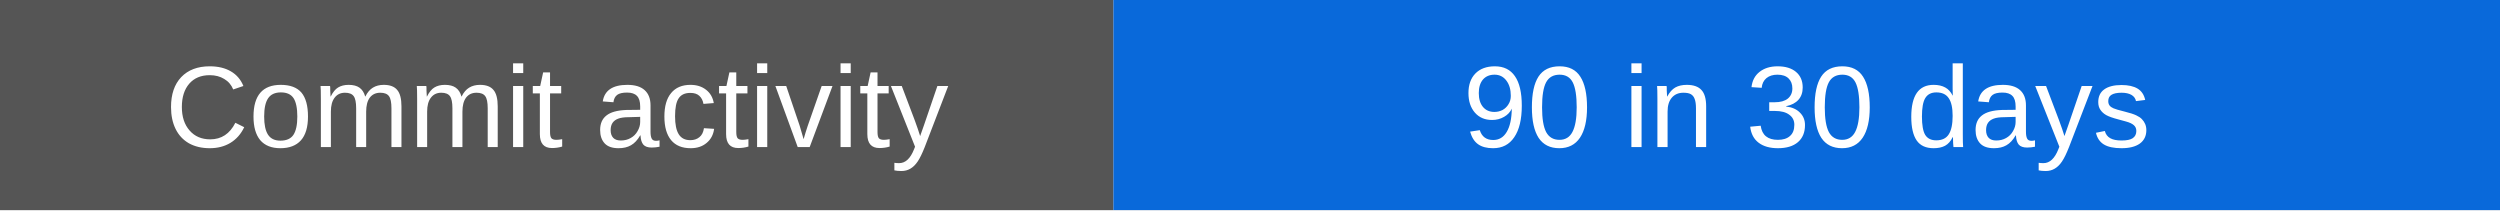
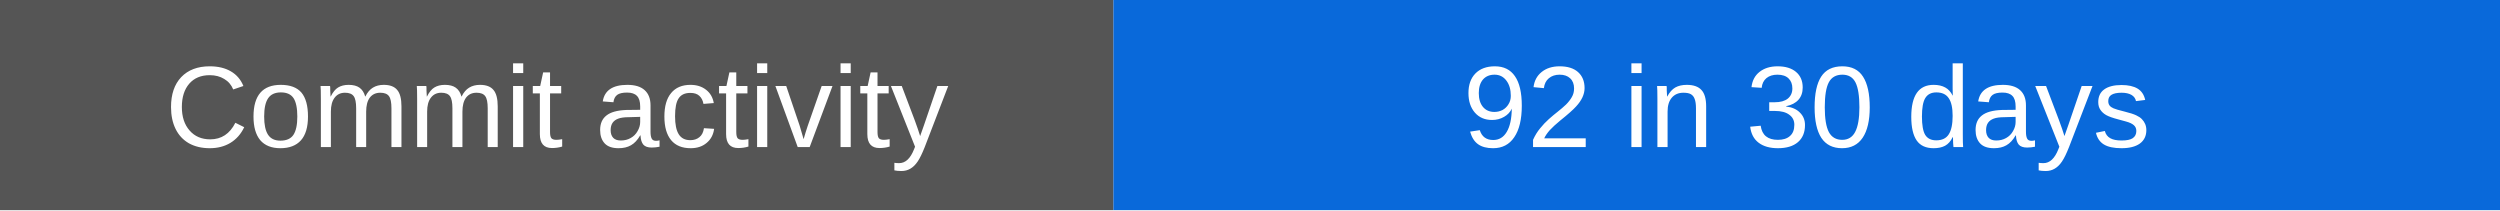
<svg xmlns="http://www.w3.org/2000/svg" width="238" height="20" role="img" aria-labelledby="title">
  <rect width="106" height="20" fill="#555" />
  <rect x="106" width="132" height="20" fill="#0969da" />
  <text x="53" y="14" text-anchor="middle" font-family="Arial,sans-serif" font-size="11" fill="#fff">Commit activity</text>
-   <text x="172" y="14" text-anchor="middle" font-family="Arial,sans-serif" font-size="11" fill="#fff">90 in 30 days</text>
+   <text x="172" y="14" text-anchor="middle" font-family="Arial,sans-serif" font-size="11" fill="#fff">92 in 30 days</text>
</svg>
